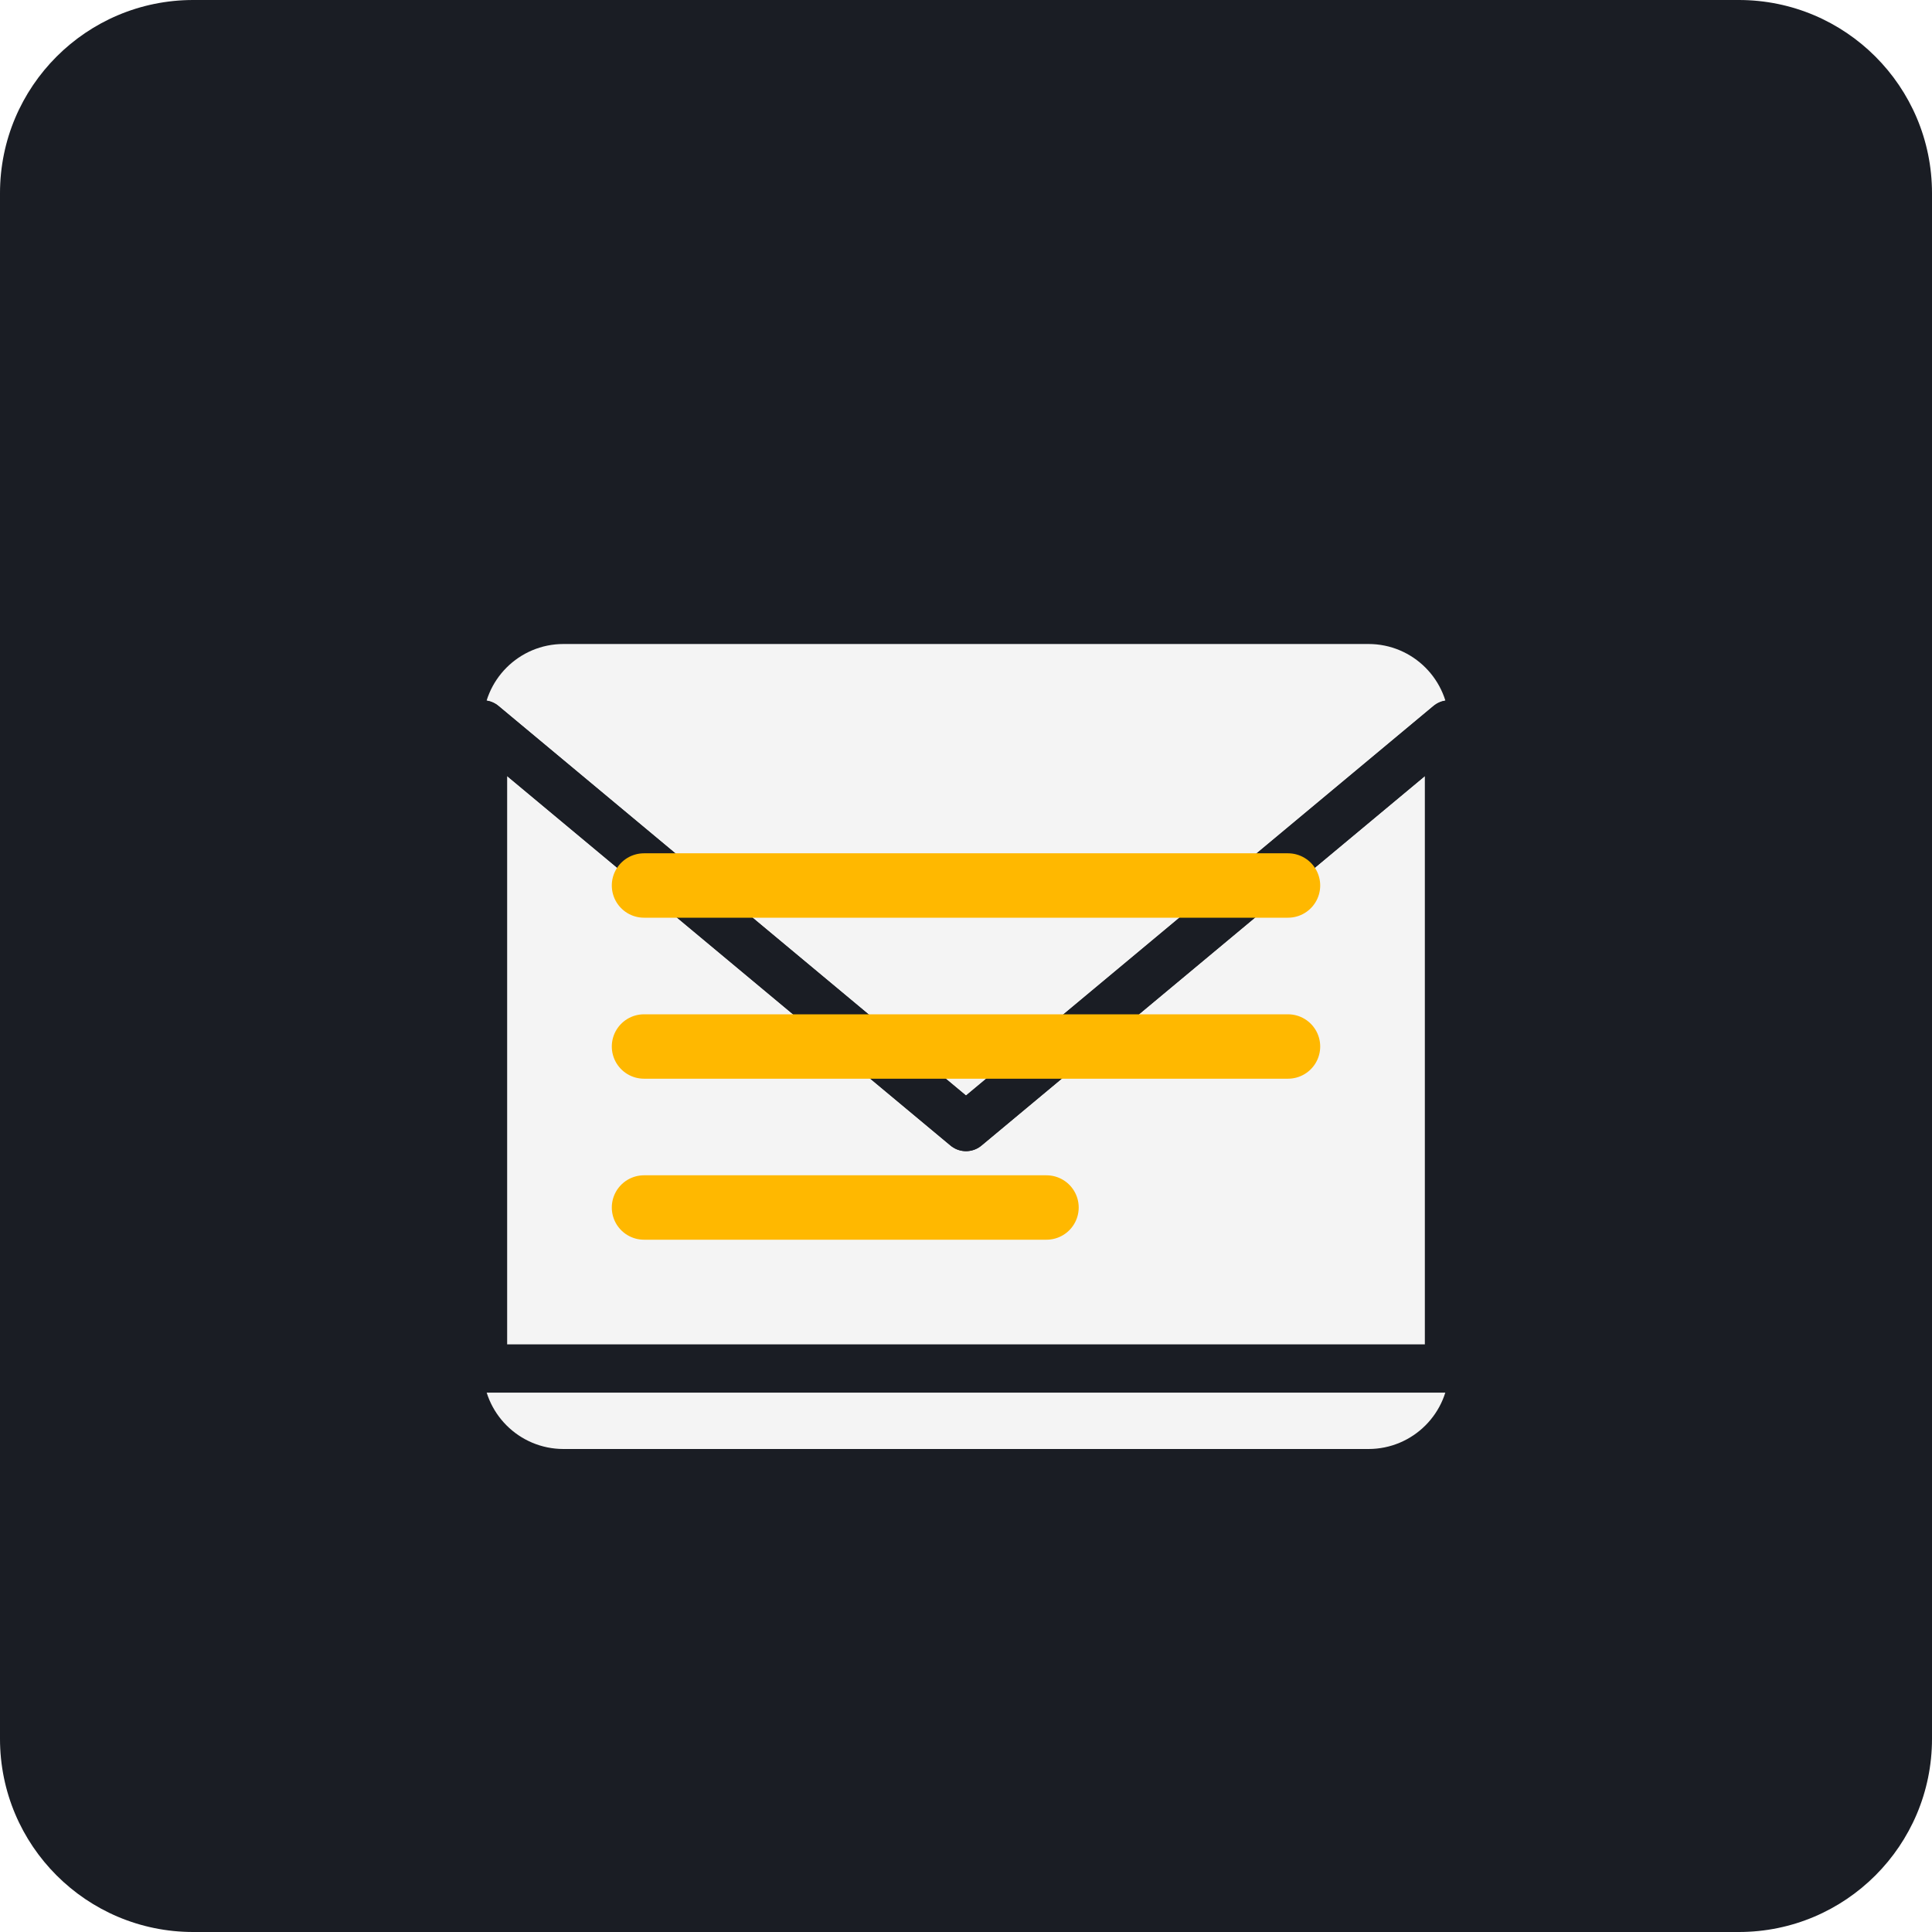
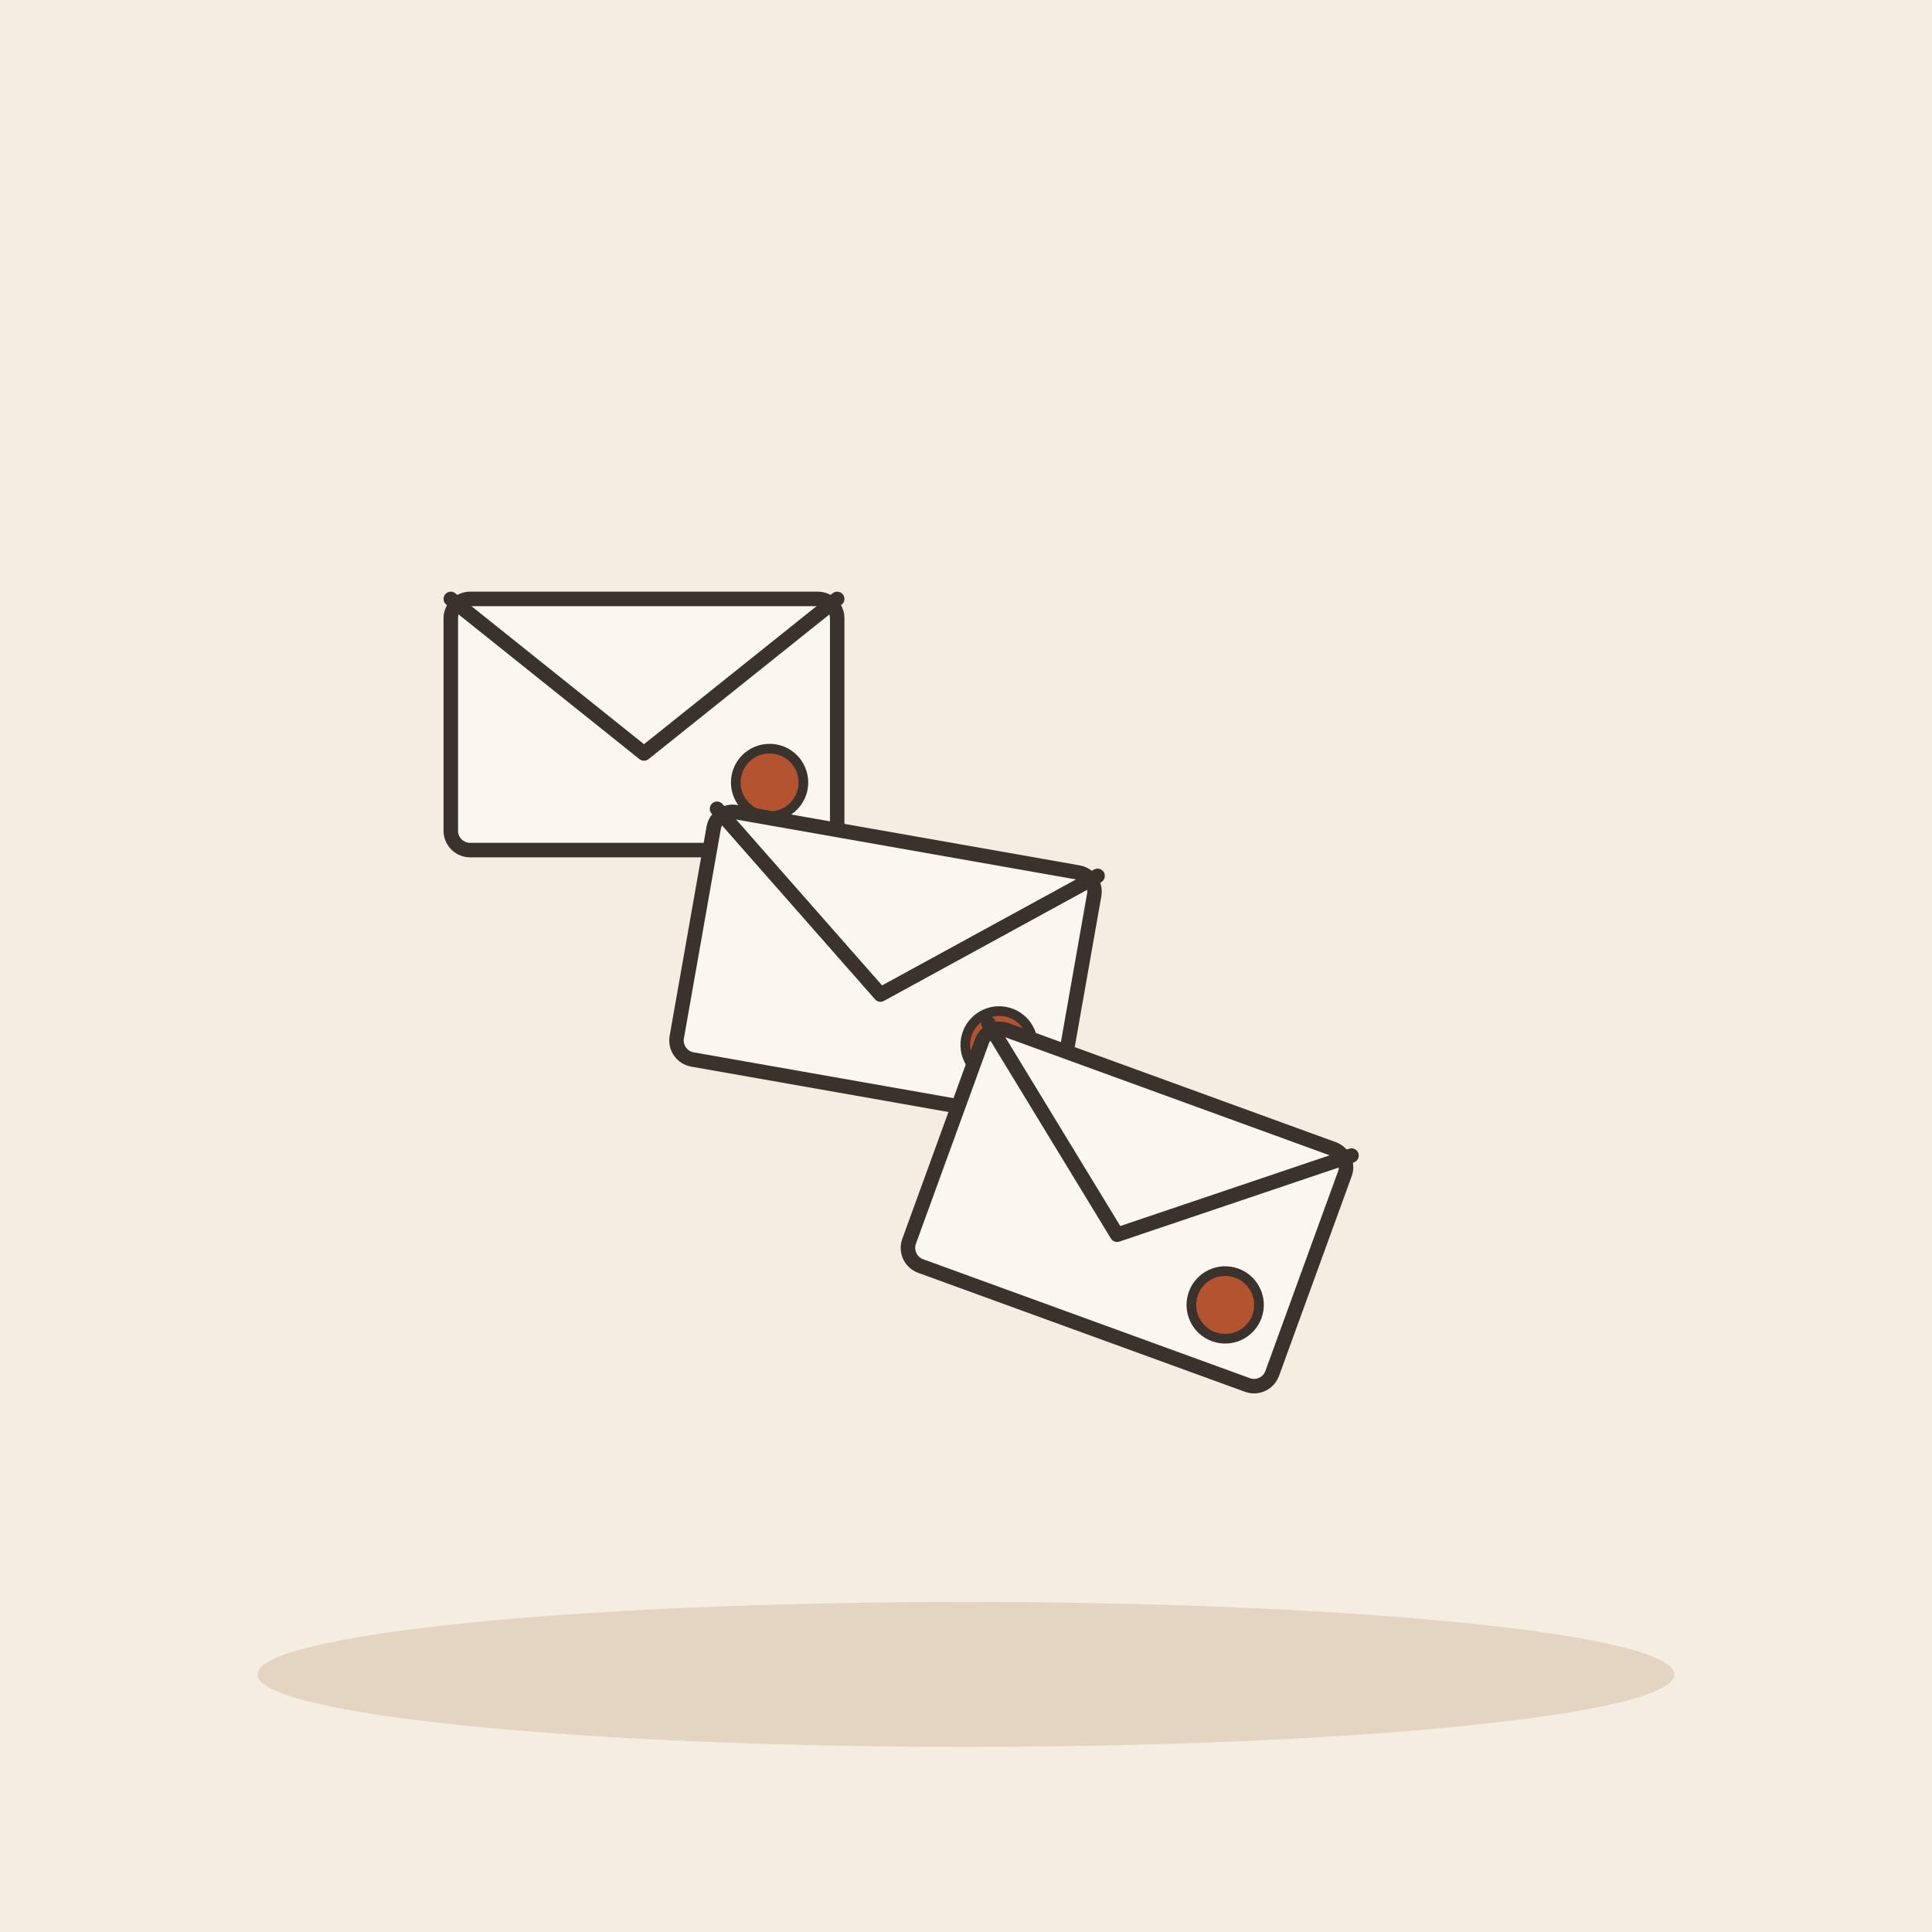
- <svg xmlns="http://www.w3.org/2000/svg" viewBox="0 0 240 240">
-   <rect width="240" height="240" rx="24" fill="#1A1D24" />
-   <g transform="translate(60, 70)">
-     <path d="M120 100L120 20C120 14.477 115.523 10 110 10L10 10C4.477 10 0 14.477 0 20L0 100C0 105.523 4.477 110 10 110L110 110C115.523 110 120 105.523 120 100Z" fill="#F4F4F4" />
-     <path d="M0 20L60 70L120 20" fill="none" stroke="#1A1D24" stroke-width="6" stroke-linecap="round" stroke-linejoin="round" />
-     <path d="M0 20L60 70L120 20L120 100L0 100Z" fill="none" stroke="#1A1D24" stroke-width="6" stroke-linecap="round" stroke-linejoin="round" />
-     <path d="M20 40L100 40" stroke="#FFB800" stroke-width="8" stroke-linecap="round" />
-     <path d="M20 60L100 60" stroke="#FFB800" stroke-width="8" stroke-linecap="round" />
-     <path d="M20 80L70 80" stroke="#FFB800" stroke-width="8" stroke-linecap="round" />
+ <svg xmlns="http://www.w3.org/2000/svg" viewBox="0 0 240 240" data-style="editorial">
+   <rect width="240" height="240" fill="#F4EDE2" />
+   <ellipse cx="120" cy="208" rx="88" ry="9" fill="#E3D5C1" />
+   <g transform="translate(80 90) scale(0.6 0.6)">
+     <rect x="-40" y="-26" width="80" height="52" rx="4" fill="#FBF6EE" stroke="#3A332D" stroke-width="3" stroke-linecap="round" stroke-linejoin="round" />
+     <path d="M-40 -26L0 6L40 -26" fill="none" stroke="#3A332D" stroke-width="3" stroke-linecap="round" stroke-linejoin="round" />
+     <circle cx="26" cy="12" r="7" fill="#B4532F" stroke="#3A332D" stroke-linecap="round" stroke-linejoin="round" stroke-width="2" />
+   </g>
+   <g transform="translate(110 120) rotate(10) scale(0.6 0.6)">
+     <rect x="-40" y="-26" width="80" height="52" rx="4" fill="#FBF6EE" stroke="#3A332D" stroke-width="3" stroke-linecap="round" stroke-linejoin="round" />
+     <path d="M-40 -26L0 6L40 -26" fill="none" stroke="#3A332D" stroke-width="3" stroke-linecap="round" stroke-linejoin="round" />
+     <circle cx="26" cy="12" r="7" fill="#B4532F" stroke="#3A332D" stroke-linecap="round" stroke-linejoin="round" stroke-width="2" />
+   </g>
+   <g transform="translate(140 150) rotate(20) scale(0.6 0.6)">
+     <rect x="-40" y="-26" width="80" height="52" rx="4" fill="#FBF6EE" stroke="#3A332D" stroke-width="3" stroke-linecap="round" stroke-linejoin="round" />
+     <path d="M-40 -26L0 6L40 -26" fill="none" stroke="#3A332D" stroke-width="3" stroke-linecap="round" stroke-linejoin="round" />
+     <circle cx="26" cy="12" r="7" fill="#B4532F" stroke="#3A332D" stroke-linecap="round" stroke-linejoin="round" stroke-width="2" />
  </g>
</svg>
